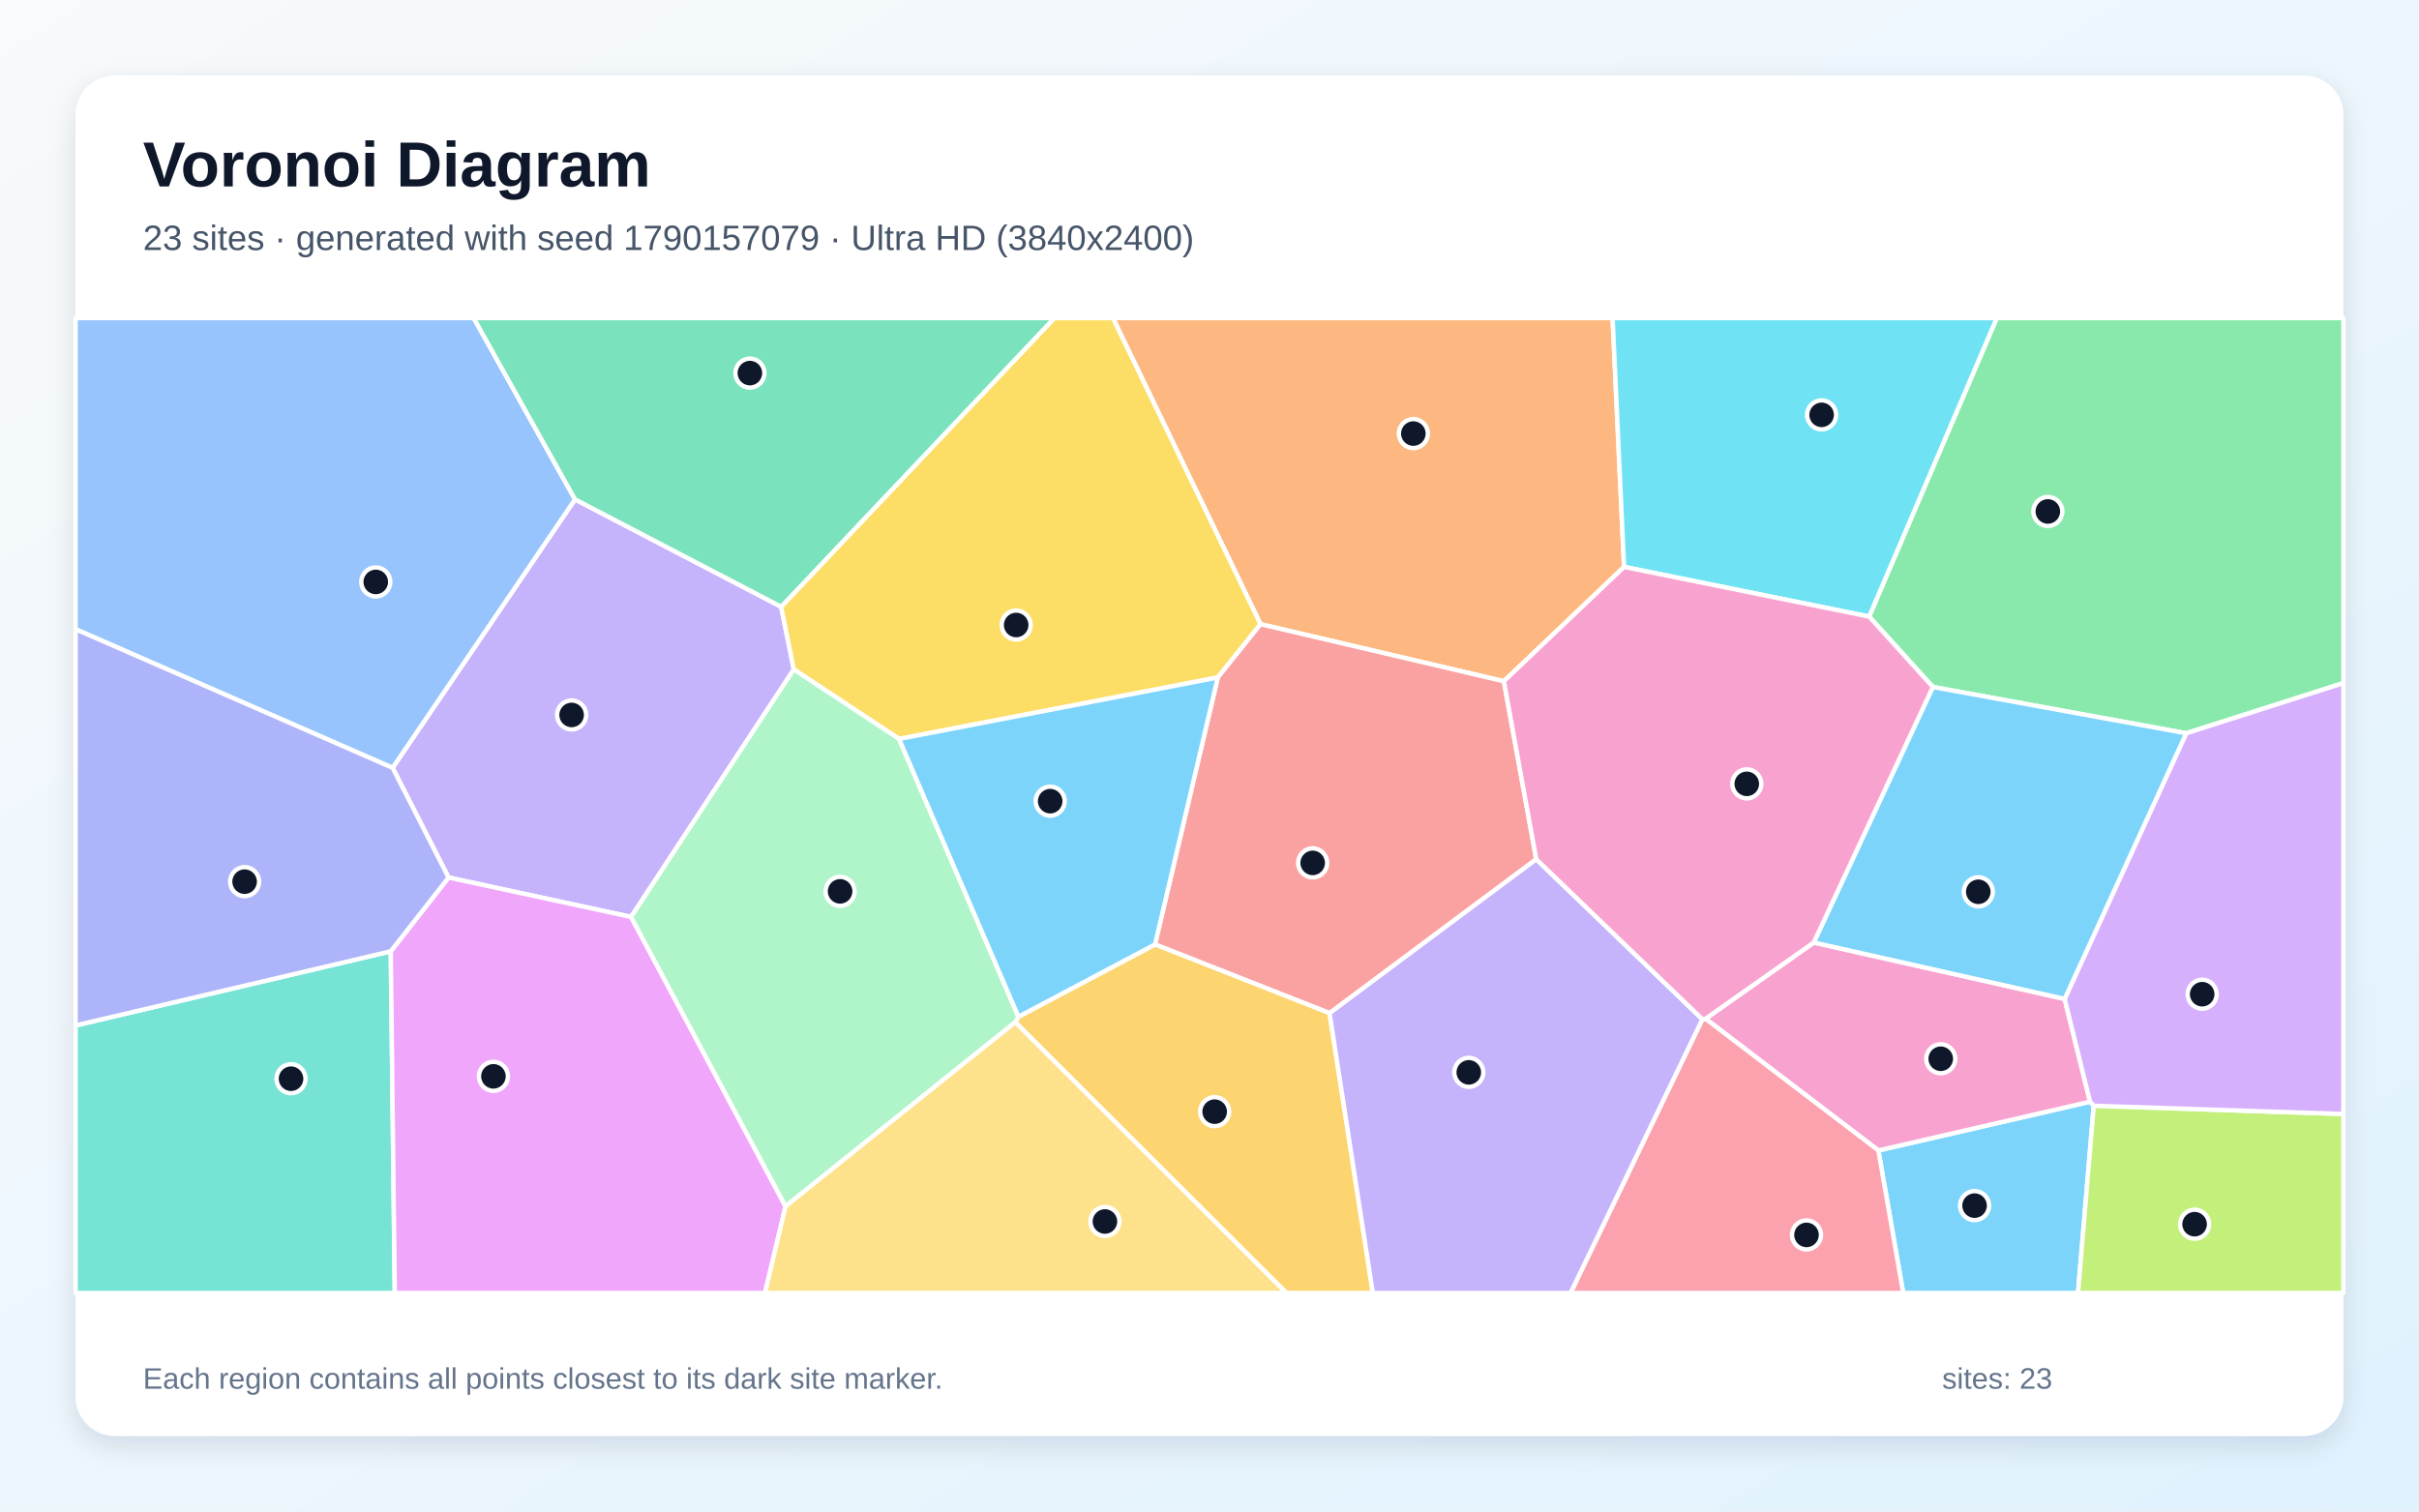
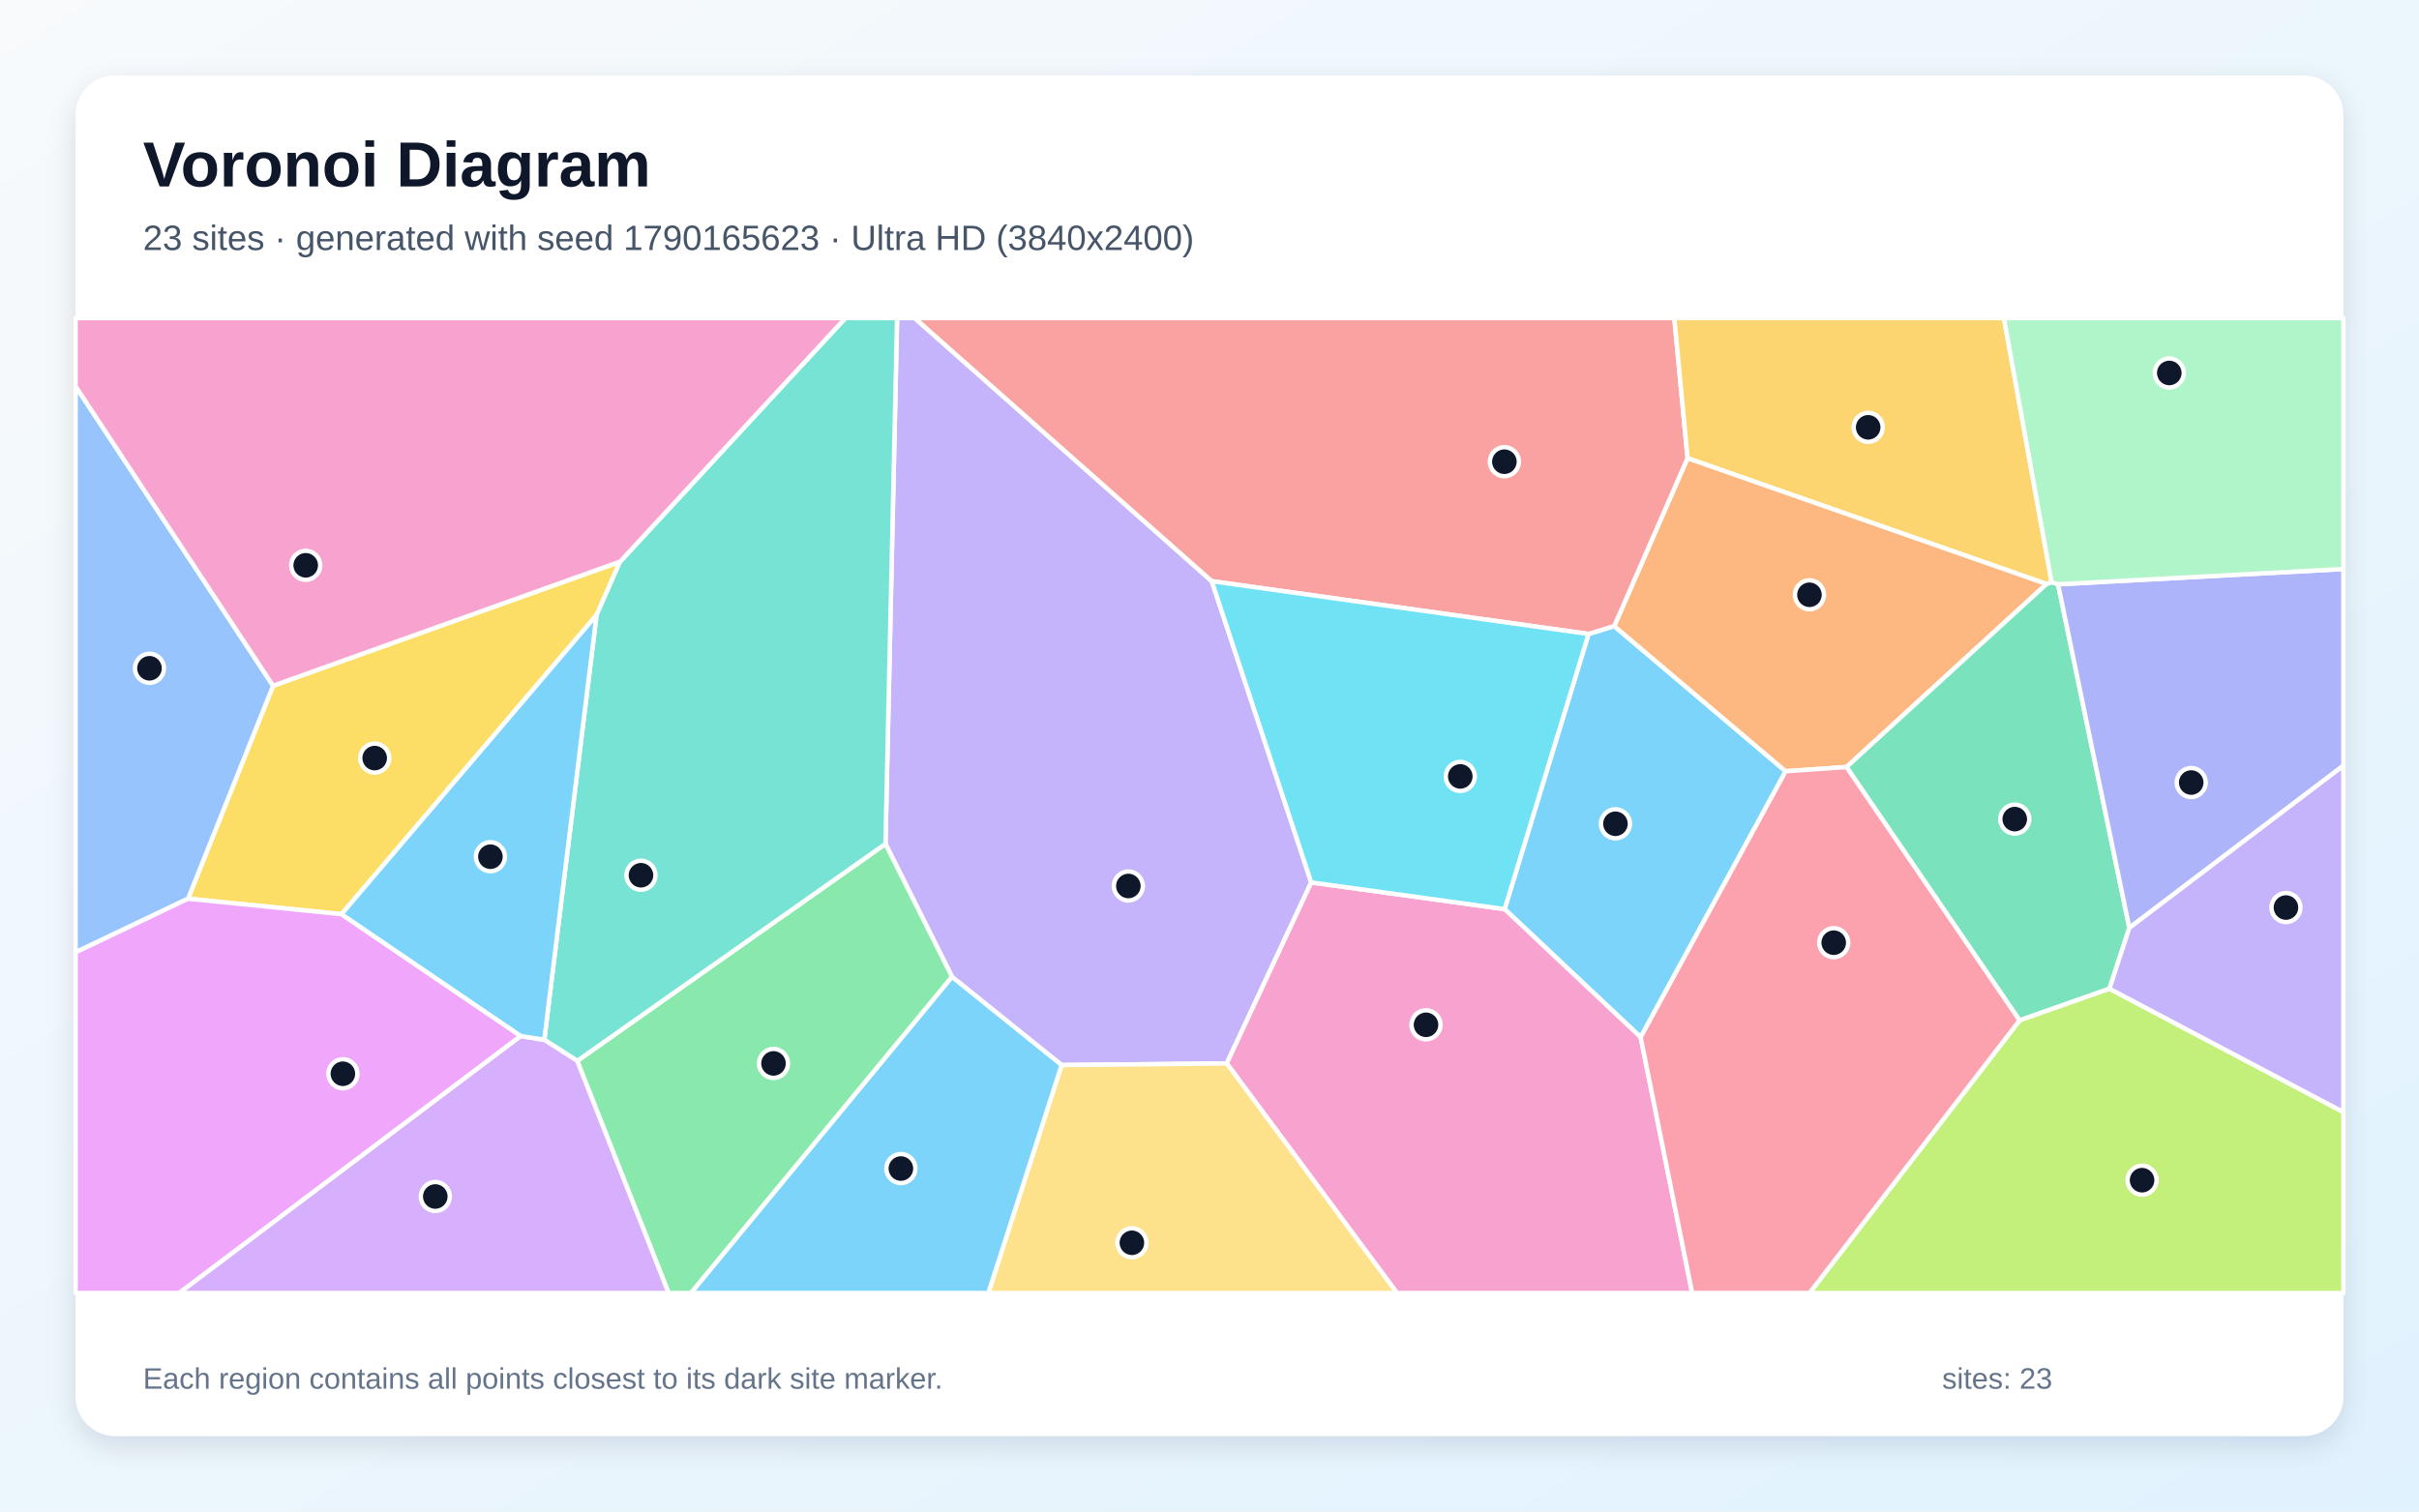
<svg xmlns="http://www.w3.org/2000/svg" width="3840" height="2400" viewBox="0 0 3840 2400" role="img" aria-labelledby="title description">
  <defs>
    <linearGradient id="background" x1="0" y1="0" x2="1" y2="1">
      <stop stop-color="#F8FAFC" />
      <stop offset="1" stop-color="#E0F2FE" />
    </linearGradient>
    <filter id="shadow" x="-5%" y="-5%" width="110%" height="110%">
      <feDropShadow dx="0" dy="15" stdDeviation="22" flood-color="#0F172A" flood-opacity=".12" />
    </filter>
  </defs>
  <rect width="3840" height="2400" fill="url(#background)" />
  <rect x="120" y="120" width="3600" height="2160" rx="63" fill="#FFFFFF" filter="url(#shadow)" />
  <g font-family="Arial, sans-serif">
    <text x="227" y="296" font-size="101" font-weight="700" fill="#0F172A">Voronoi Diagram</text>
-     <text x="227" y="397" font-size="56" fill="#475569">23 sites · generated with seed 1790157079 · Ultra HD (3840x2400)</text>
+     <text x="227" y="397" font-size="56" fill="#475569">23 sites · generated with seed 1790165623 · Ultra HD (3840x2400)</text>
  </g>
  <g stroke="#FFFFFF" stroke-width="7" stroke-linejoin="round">
-     <polygon points="2981.8,1826.7 3317.8,1749.3 3323.7,1755.7 3298.7,2053.0 3021.2,2053.0" fill="#38BDF8" fill-opacity="0.65" />
-     <polygon points="1001.8,1455.9 712.0,1393.3 623.2,1219.2 912.8,792.9 1240.0,963.4 1260.1,1062.9" fill="#A78BFA" fill-opacity="0.65" />
-     <polygon points="2707.4,1617.6 2879.2,1496.5 3277.5,1586.1 3317.8,1749.3 2981.8,1826.7" fill="#F472B6" fill-opacity="0.65" />
-     <polygon points="2578.1,900.1 2387.3,1081.7 2001.0,991.1 1766.7,505.0 2559.9,505.0" fill="#FB923C" fill-opacity="0.65" />
-     <polygon points="1933.2,1075.7 1427.2,1173.3 1260.1,1062.9 1240.0,963.4 1673.7,505.0 1766.7,505.0 2001.0,991.1" fill="#FACC15" fill-opacity="0.65" />
-     <polygon points="3470.5,1164.3 3068.3,1090.8 2967.1,979.0 3169.7,505.0 3720.0,505.0 3720.0,1084.6" fill="#4ADE80" fill-opacity="0.65" />
-     <polygon points="120.0,1628.2 620.3,1510.5 626.7,2053.0 120.0,2053.0" fill="#2DD4BF" fill-opacity="0.65" />
-     <polygon points="912.8,792.9 623.2,1219.2 120.0,999.1 120.0,505.0 752.0,505.0" fill="#60A5FA" fill-opacity="0.65" />
-     <polygon points="620.3,1510.5 712.0,1393.3 1001.8,1455.9 1247.0,1915.4 1214.4,2053.0 626.7,2053.0" fill="#E879F9" fill-opacity="0.65" />
-     <polygon points="1240.0,963.4 912.8,792.9 752.0,505.0 1673.7,505.0" fill="#34D399" fill-opacity="0.65" />
-     <polygon points="2438.7,1364.3 2110.6,1608.7 1833.5,1499.6 1933.2,1075.7 2001.0,991.1 2387.3,1081.7" fill="#F87171" fill-opacity="0.65" />
-     <polygon points="620.3,1510.5 120.0,1628.2 120.0,999.1 623.2,1219.2 712.0,1393.3" fill="#818CF8" fill-opacity="0.65" />
-     <polygon points="1611.6,1623.1 1616.7,1614.4 1833.5,1499.6 2110.6,1608.7 2179.3,2053.0 2042.1,2053.0" fill="#FBBF24" fill-opacity="0.65" />
-     <polygon points="3323.7,1755.7 3720.0,1768.8 3720.0,2053.0 3298.7,2053.0" fill="#A3E635" fill-opacity="0.65" />
-     <polygon points="3323.7,1755.7 3317.8,1749.3 3277.5,1586.1 3470.5,1164.3 3720.0,1084.6 3720.0,1768.8" fill="#C084FC" fill-opacity="0.65" />
-     <polygon points="2702.4,1618.3 2707.4,1617.6 2981.8,1826.7 3021.2,2053.0 2493.1,2053.0" fill="#FB7185" fill-opacity="0.65" />
-     <polygon points="2967.1,979.0 2578.1,900.1 2559.9,505.0 3169.7,505.0" fill="#22D3EE" fill-opacity="0.65" />
-     <polygon points="1247.0,1915.4 1001.8,1455.9 1260.1,1062.9 1427.2,1173.3 1616.7,1614.4 1611.6,1623.1" fill="#86EFAC" fill-opacity="0.65" />
-     <polygon points="1247.0,1915.4 1611.6,1623.1 2042.1,2053.0 1214.4,2053.0" fill="#FCD34D" fill-opacity="0.65" />
-     <polygon points="3277.5,1586.1 2879.2,1496.5 3068.3,1090.8 3470.5,1164.3" fill="#38BDF8" fill-opacity="0.65" />
-     <polygon points="1616.7,1614.4 1427.2,1173.3 1933.2,1075.7 1833.5,1499.6" fill="#38BDF8" fill-opacity="0.65" />
-     <polygon points="2110.6,1608.7 2438.7,1364.3 2702.4,1618.3 2493.1,2053.0 2179.3,2053.0" fill="#A78BFA" fill-opacity="0.65" />
-     <polygon points="2702.4,1618.3 2438.7,1364.3 2387.3,1081.7 2578.1,900.1 2967.1,979.0 3068.3,1090.8 2879.2,1496.5 2707.4,1617.6" fill="#F472B6" fill-opacity="0.65" />
+     <polygon points="2604.4,1646.9 2388.5,1443.5 2521.7,1006.6 2562.5,994.1 2834.6,1224.6" fill="#38BDF8" fill-opacity="0.65" />
+     <polygon points="1685.2,1691.1 1511.3,1551.1 1405.6,1339.9 1424.1,505.0 1452.0,505.0 1923.6,922.8 2081.5,1401.1 1947.4,1688.5" fill="#A78BFA" fill-opacity="0.65" />
+     <polygon points="1947.4,1688.5 2081.5,1401.1 2388.5,1443.5 2604.4,1646.9 2686.2,2053.0 2217.6,2053.0" fill="#F472B6" fill-opacity="0.65" />
+     <polygon points="3248.9,927.1 2931.2,1217.9 2834.6,1224.6 2562.5,994.1 2678.9,727.3" fill="#FB923C" fill-opacity="0.65" />
+     <polygon points="542.1,1451.5 298.5,1427.0 433.5,1088.8 984.3,891.8 947.0,976.5" fill="#FACC15" fill-opacity="0.65" />
+     <polygon points="916.3,1684.5 1405.6,1339.9 1511.3,1551.1 1097.0,2053.0 1061.3,2053.0" fill="#4ADE80" fill-opacity="0.65" />
+     <polygon points="916.3,1684.5 864.0,1651.0 947.0,976.5 984.3,891.8 1342.0,505.0 1424.1,505.0 1405.6,1339.9" fill="#2DD4BF" fill-opacity="0.65" />
+     <polygon points="433.5,1088.8 298.5,1427.0 120.0,1512.1 120.0,613.4" fill="#60A5FA" fill-opacity="0.65" />
+     <polygon points="120.0,1512.1 298.5,1427.0 542.1,1451.5 826.7,1645.0 284.6,2053.0 120.0,2053.0" fill="#E879F9" fill-opacity="0.65" />
+     <polygon points="3348.6,1569.9 3205.9,1620.2 2931.2,1217.9 3248.9,927.1 3256.8,924.2 3267.0,927.7 3380.2,1473.2" fill="#34D399" fill-opacity="0.65" />
+     <polygon points="2678.9,727.3 2562.5,994.1 2521.7,1006.6 1923.6,922.8 1452.0,505.0 2657.9,505.0" fill="#F87171" fill-opacity="0.65" />
+     <polygon points="3380.2,1473.2 3267.0,927.7 3720.0,903.5 3720.0,1215.7" fill="#818CF8" fill-opacity="0.65" />
+     <polygon points="3256.8,924.2 3248.9,927.1 2678.9,727.3 2657.9,505.0 3181.1,505.0" fill="#FBBF24" fill-opacity="0.65" />
+     <polygon points="3205.9,1620.2 3348.6,1569.9 3720.0,1765.8 3720.0,2053.0 2872.5,2053.0" fill="#A3E635" fill-opacity="0.65" />
+     <polygon points="826.7,1645.0 864.0,1651.0 916.3,1684.5 1061.3,2053.0 284.6,2053.0" fill="#C084FC" fill-opacity="0.65" />
+     <polygon points="2604.4,1646.9 2834.6,1224.6 2931.2,1217.9 3205.9,1620.2 2872.5,2053.0 2686.2,2053.0" fill="#FB7185" fill-opacity="0.65" />
+     <polygon points="2081.5,1401.1 1923.6,922.8 2521.7,1006.6 2388.5,1443.5" fill="#22D3EE" fill-opacity="0.65" />
+     <polygon points="3267.0,927.7 3256.8,924.2 3181.1,505.0 3720.0,505.0 3720.0,903.5" fill="#86EFAC" fill-opacity="0.65" />
+     <polygon points="1685.2,1691.1 1947.4,1688.5 2217.6,2053.0 1568.9,2053.0" fill="#FCD34D" fill-opacity="0.65" />
+     <polygon points="826.7,1645.0 542.1,1451.5 947.0,976.5 864.0,1651.0" fill="#38BDF8" fill-opacity="0.65" />
+     <polygon points="1511.3,1551.1 1685.2,1691.1 1568.9,2053.0 1097.0,2053.0" fill="#38BDF8" fill-opacity="0.65" />
+     <polygon points="3348.6,1569.9 3380.2,1473.2 3720.0,1215.7 3720.0,1765.8" fill="#A78BFA" fill-opacity="0.65" />
+     <polygon points="984.3,891.8 433.5,1088.8 120.0,613.4 120.0,505.0 1342.0,505.0" fill="#F472B6" fill-opacity="0.65" />
  </g>
  <g>
-     <circle cx="3134.5" cy="1914.3" r="23" fill="#0F172A" stroke="#FFFFFF" stroke-width="7" />
-     <circle cx="907.4" cy="1135.2" r="23" fill="#0F172A" stroke="#FFFFFF" stroke-width="7" />
-     <circle cx="3080.8" cy="1681.1" r="23" fill="#0F172A" stroke="#FFFFFF" stroke-width="7" />
-     <circle cx="2243.6" cy="688.4" r="23" fill="#0F172A" stroke="#FFFFFF" stroke-width="7" />
-     <circle cx="1613.1" cy="992.4" r="23" fill="#0F172A" stroke="#FFFFFF" stroke-width="7" />
-     <circle cx="3250.8" cy="812.1" r="23" fill="#0F172A" stroke="#FFFFFF" stroke-width="7" />
-     <circle cx="462.0" cy="1712.8" r="23" fill="#0F172A" stroke="#FFFFFF" stroke-width="7" />
-     <circle cx="596.5" cy="924.0" r="23" fill="#0F172A" stroke="#FFFFFF" stroke-width="7" />
-     <circle cx="783.3" cy="1709.0" r="23" fill="#0F172A" stroke="#FFFFFF" stroke-width="7" />
-     <circle cx="1190.4" cy="592.4" r="23" fill="#0F172A" stroke="#FFFFFF" stroke-width="7" />
-     <circle cx="2083.8" cy="1370.1" r="23" fill="#0F172A" stroke="#FFFFFF" stroke-width="7" />
-     <circle cx="388.3" cy="1399.9" r="23" fill="#0F172A" stroke="#FFFFFF" stroke-width="7" />
-     <circle cx="1928.2" cy="1765.1" r="23" fill="#0F172A" stroke="#FFFFFF" stroke-width="7" />
-     <circle cx="3483.8" cy="1943.8" r="23" fill="#0F172A" stroke="#FFFFFF" stroke-width="7" />
-     <circle cx="3495.8" cy="1578.6" r="23" fill="#0F172A" stroke="#FFFFFF" stroke-width="7" />
-     <circle cx="2867.7" cy="1960.8" r="23" fill="#0F172A" stroke="#FFFFFF" stroke-width="7" />
-     <circle cx="2891.7" cy="658.7" r="23" fill="#0F172A" stroke="#FFFFFF" stroke-width="7" />
-     <circle cx="1333.6" cy="1415.3" r="23" fill="#0F172A" stroke="#FFFFFF" stroke-width="7" />
-     <circle cx="1754.0" cy="1939.5" r="23" fill="#0F172A" stroke="#FFFFFF" stroke-width="7" />
-     <circle cx="3140.4" cy="1416.0" r="23" fill="#0F172A" stroke="#FFFFFF" stroke-width="7" />
-     <circle cx="1667.1" cy="1272.1" r="23" fill="#0F172A" stroke="#FFFFFF" stroke-width="7" />
-     <circle cx="2331.6" cy="1702.7" r="23" fill="#0F172A" stroke="#FFFFFF" stroke-width="7" />
-     <circle cx="2772.9" cy="1244.6" r="23" fill="#0F172A" stroke="#FFFFFF" stroke-width="7" />
+     <circle cx="2564.4" cy="1308.0" r="23" fill="#0F172A" stroke="#FFFFFF" stroke-width="7" />
+     <circle cx="1791.2" cy="1406.8" r="23" fill="#0F172A" stroke="#FFFFFF" stroke-width="7" />
+     <circle cx="2263.7" cy="1627.2" r="23" fill="#0F172A" stroke="#FFFFFF" stroke-width="7" />
+     <circle cx="2872.4" cy="944.4" r="23" fill="#0F172A" stroke="#FFFFFF" stroke-width="7" />
+     <circle cx="594.8" cy="1203.7" r="23" fill="#0F172A" stroke="#FFFFFF" stroke-width="7" />
+     <circle cx="1227.9" cy="1688.5" r="23" fill="#0F172A" stroke="#FFFFFF" stroke-width="7" />
+     <circle cx="1017.5" cy="1389.7" r="23" fill="#0F172A" stroke="#FFFFFF" stroke-width="7" />
+     <circle cx="237.3" cy="1061.1" r="23" fill="#0F172A" stroke="#FFFFFF" stroke-width="7" />
+     <circle cx="544.3" cy="1704.9" r="23" fill="#0F172A" stroke="#FFFFFF" stroke-width="7" />
+     <circle cx="3198.3" cy="1300.6" r="23" fill="#0F172A" stroke="#FFFFFF" stroke-width="7" />
+     <circle cx="2388.1" cy="733.1" r="23" fill="#0F172A" stroke="#FFFFFF" stroke-width="7" />
+     <circle cx="3478.4" cy="1242.5" r="23" fill="#0F172A" stroke="#FFFFFF" stroke-width="7" />
+     <circle cx="2965.6" cy="678.5" r="23" fill="#0F172A" stroke="#FFFFFF" stroke-width="7" />
+     <circle cx="3400.4" cy="1873.9" r="23" fill="#0F172A" stroke="#FFFFFF" stroke-width="7" />
+     <circle cx="691.0" cy="1899.8" r="23" fill="#0F172A" stroke="#FFFFFF" stroke-width="7" />
+     <circle cx="2910.9" cy="1496.8" r="23" fill="#0F172A" stroke="#FFFFFF" stroke-width="7" />
+     <circle cx="2318.1" cy="1232.8" r="23" fill="#0F172A" stroke="#FFFFFF" stroke-width="7" />
+     <circle cx="3443.6" cy="592.2" r="23" fill="#0F172A" stroke="#FFFFFF" stroke-width="7" />
+     <circle cx="1796.8" cy="1973.3" r="23" fill="#0F172A" stroke="#FFFFFF" stroke-width="7" />
+     <circle cx="778.5" cy="1360.3" r="23" fill="#0F172A" stroke="#FFFFFF" stroke-width="7" />
+     <circle cx="1430.1" cy="1855.4" r="23" fill="#0F172A" stroke="#FFFFFF" stroke-width="7" />
+     <circle cx="3628.8" cy="1441.0" r="23" fill="#0F172A" stroke="#FFFFFF" stroke-width="7" />
+     <circle cx="485.3" cy="897.6" r="23" fill="#0F172A" stroke="#FFFFFF" stroke-width="7" />
  </g>
  <g font-family="Arial, sans-serif" font-size="47" fill="#64748B">
    <text x="227" y="2205">Each region contains all points closest to its dark site marker.</text>
    <text x="3083" y="2205">sites: 23</text>
  </g>
</svg>
